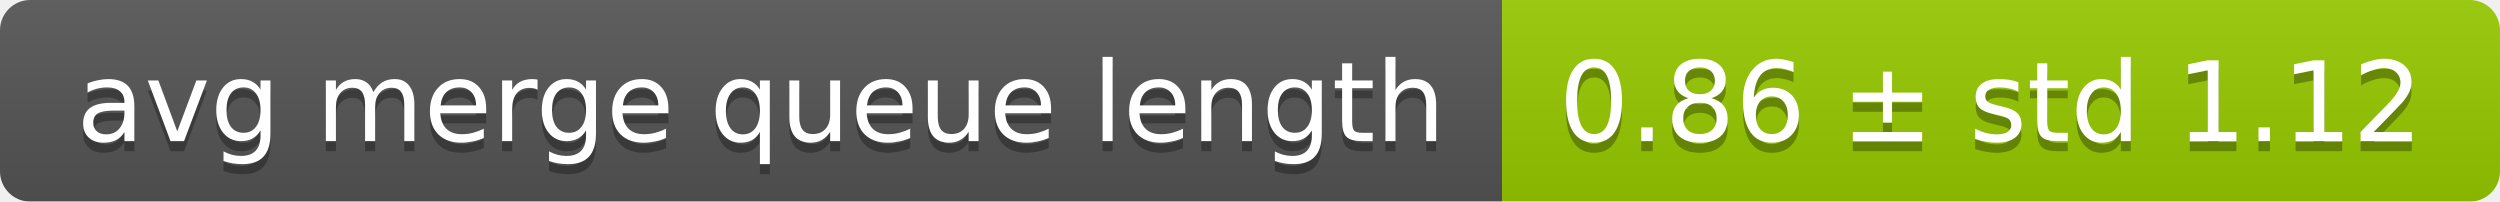
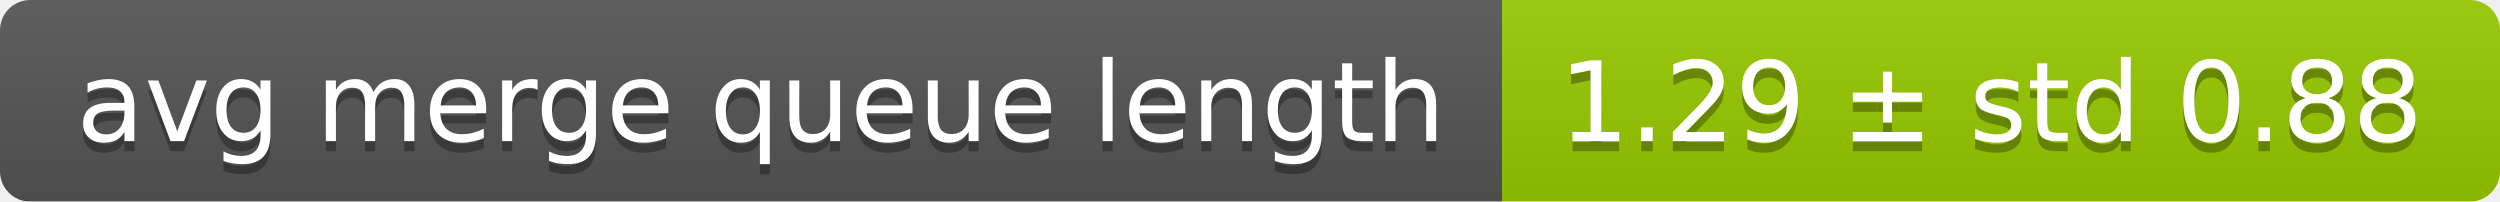
<svg xmlns="http://www.w3.org/2000/svg" width="248" height="20">
  <linearGradient id="smooth" x2="0" y2="100%">
    <stop offset="0" stop-color="#bbb" stop-opacity=".1" />
    <stop offset="1" stop-opacity=".1" />
  </linearGradient>
  <mask id="round">
    <rect width="248" height="20" rx="3" fill="#fff" />
  </mask>
  <g mask="url(#round)">
    <rect width="149" height="20" fill="#555" />
    <rect x="149" width="99" height="20" fill="#97ca00" />
    <rect width="248" height="20" fill="url(#smooth)" />
  </g>
  <g fill="#fff" text-anchor="middle" font-family="DejaVu Sans,Verdana,Geneva,sans-serif" font-size="11">
    <text x="75.5" y="15" fill="#010101" fill-opacity=".3">avg merge queue length</text>
    <text x="75.5" y="14">avg merge queue length</text>
-     <text x="197.5" y="15" fill="#010101" fill-opacity=".3">0.86 ± std 1.12</text>
-     <text x="197.5" y="14">0.86 ± std 1.12</text>
+     <text x="197.5" y="15" fill="#010101" fill-opacity=".3">1.29 ± std 0.88</text>
+     <text x="197.5" y="14">1.29 ± std 0.88</text>
  </g>
</svg>
